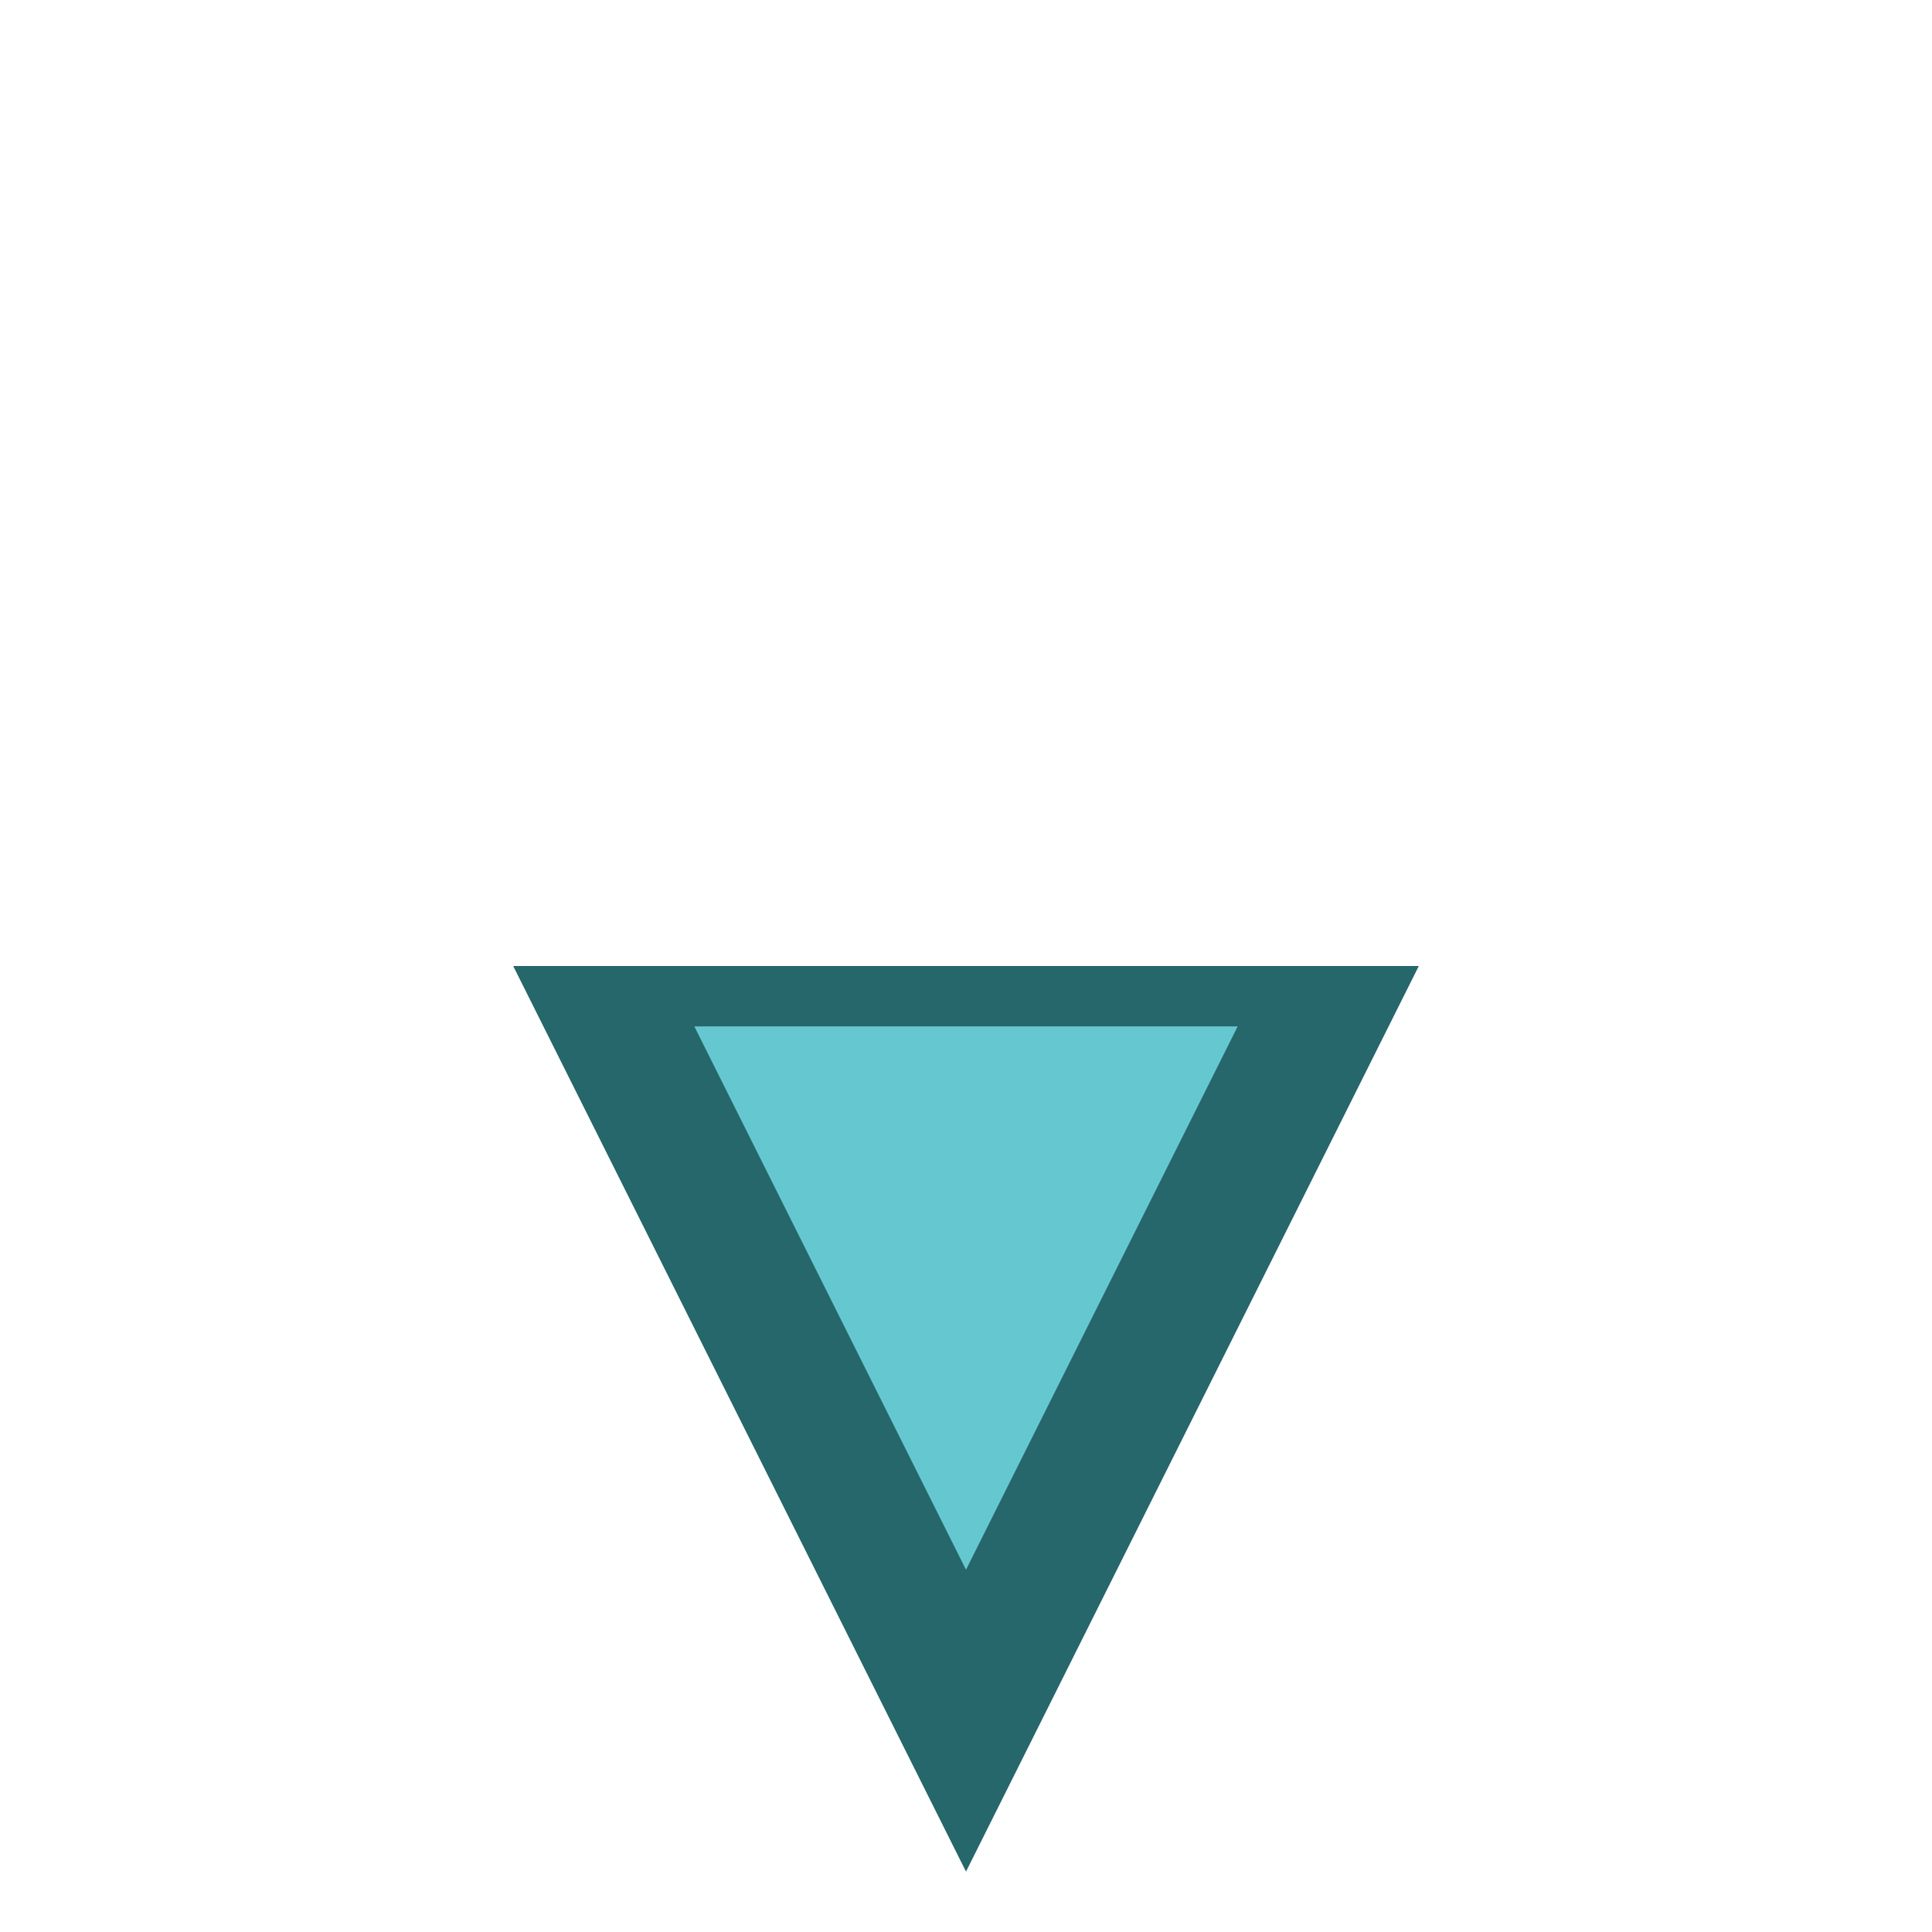
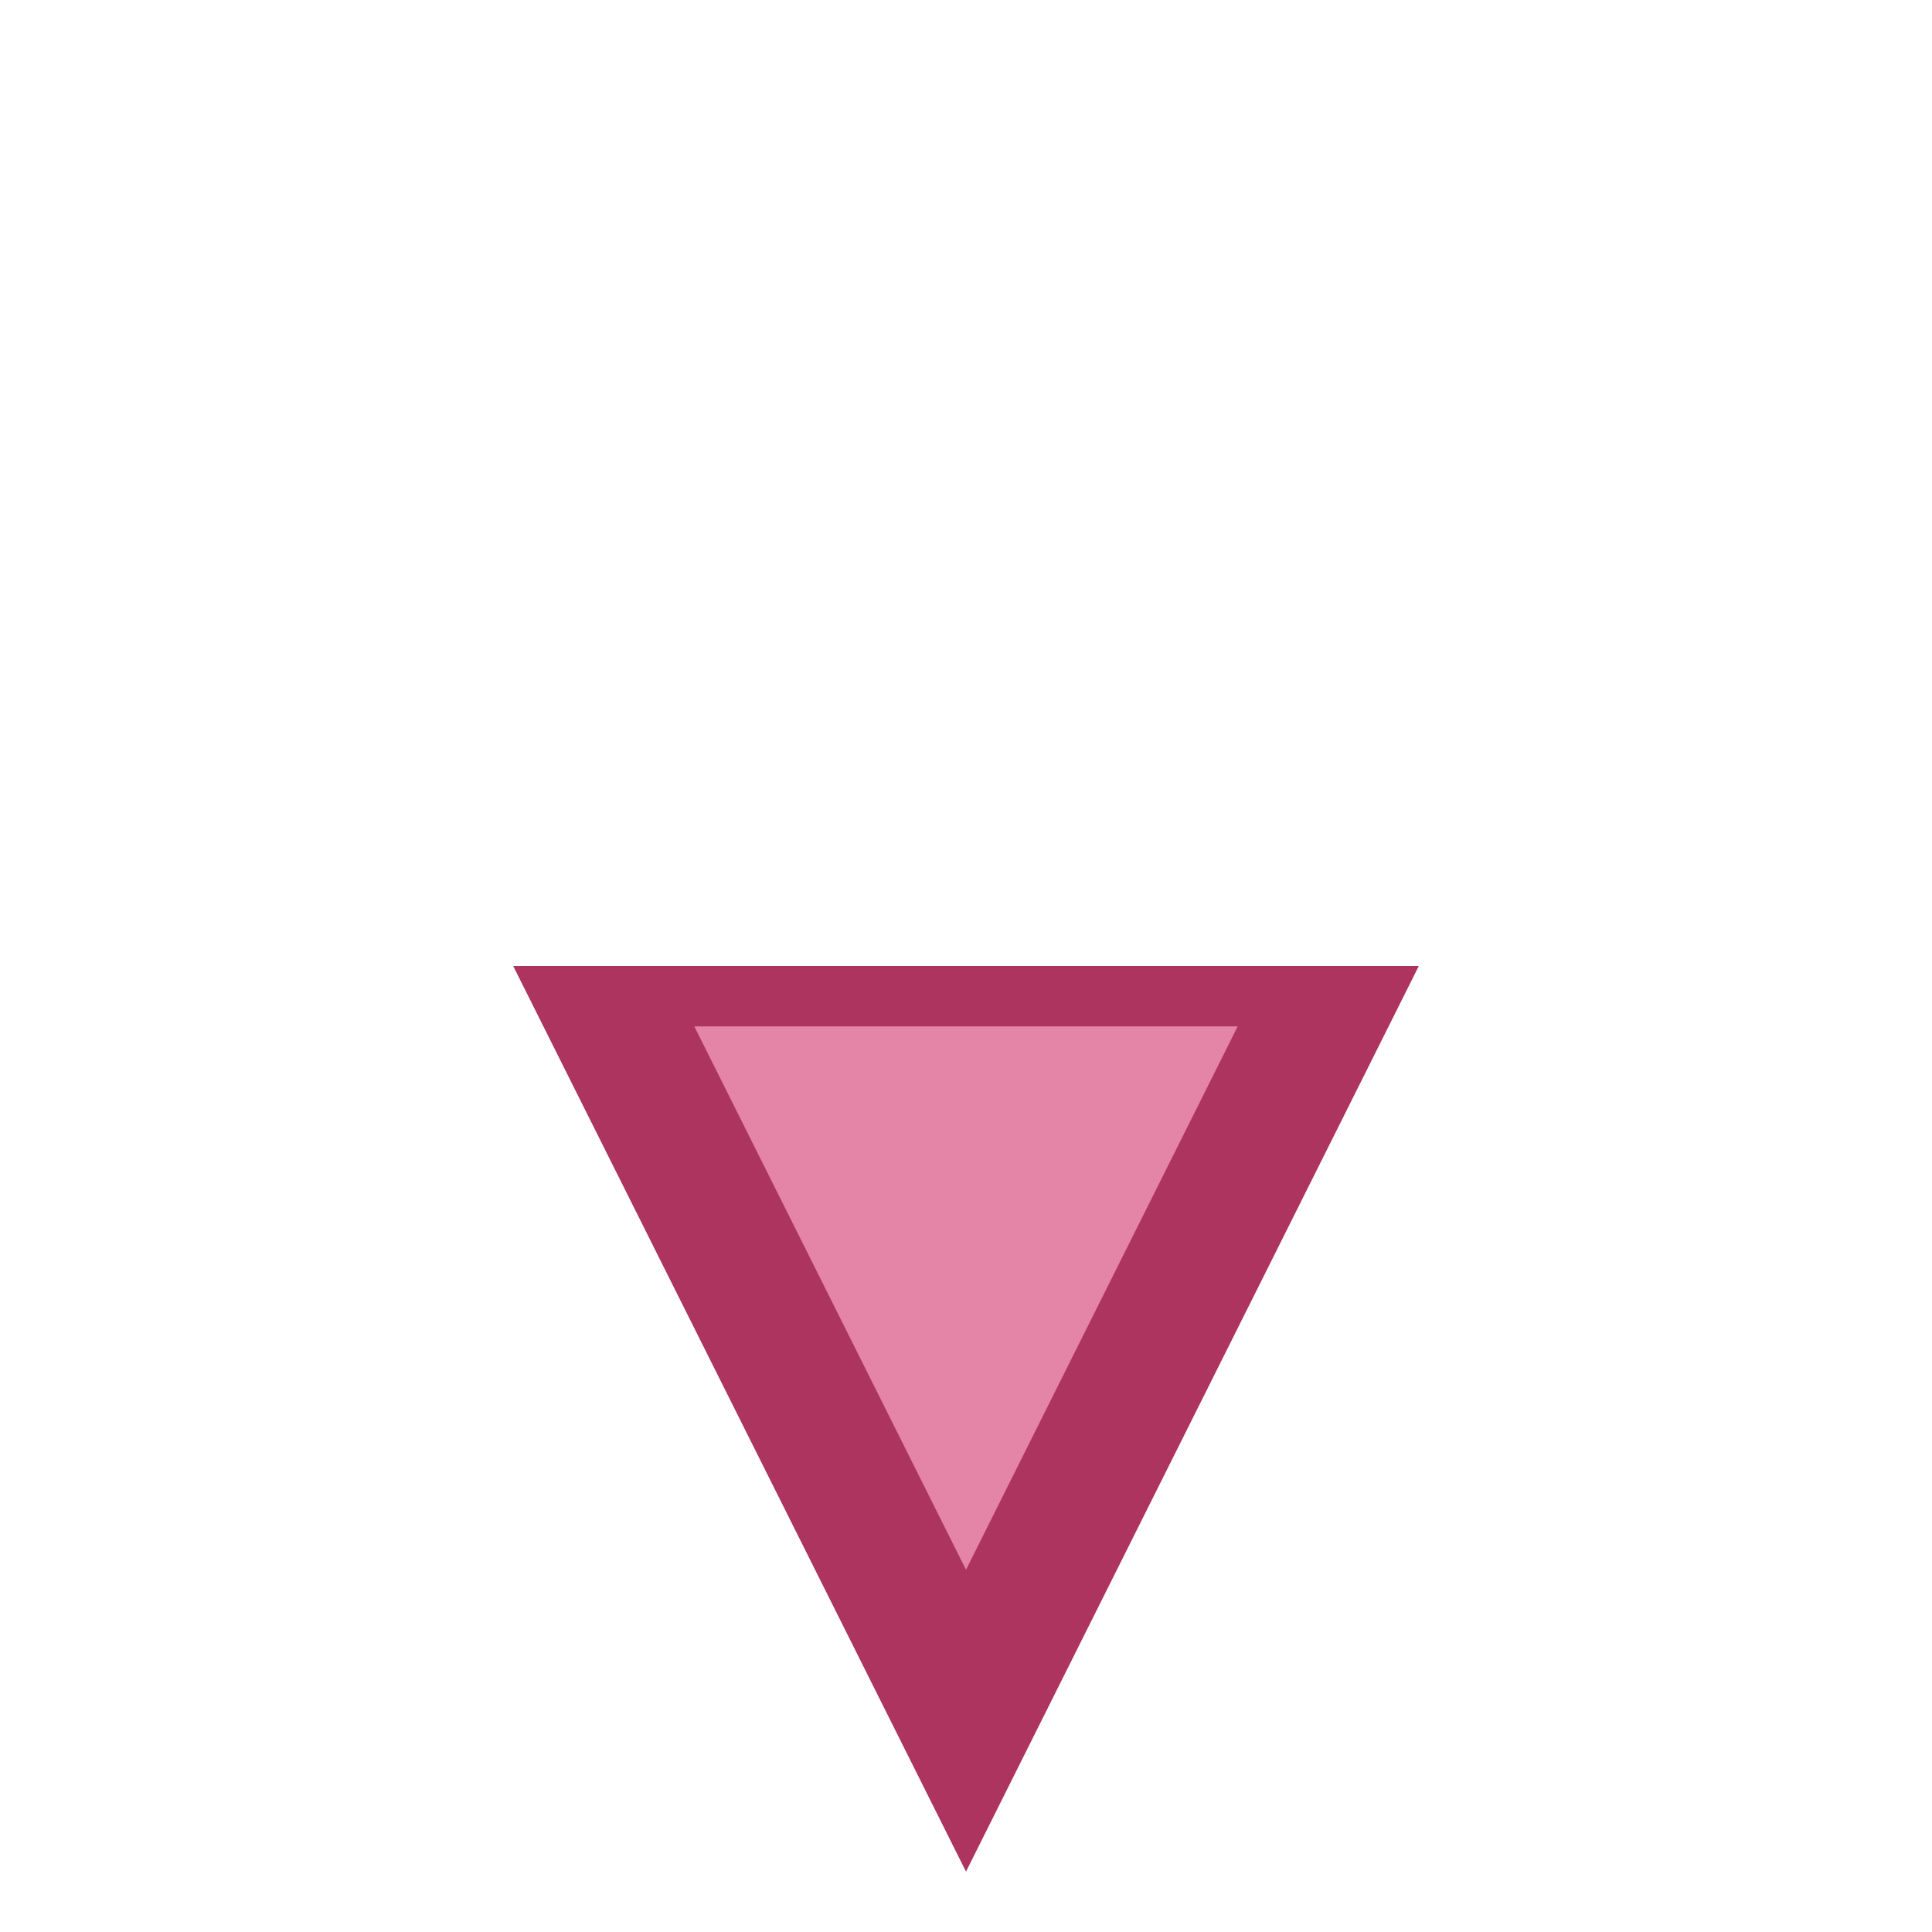
<svg xmlns="http://www.w3.org/2000/svg" width="64" height="64" viewBox="0 0 64 64" version="1.1" id="svg916">
-   <g id="layer1" transform="rotate(180 32 47)">
-     <polygon points="0,100 100,100 50,0" id="polygon2" style="fill:#26676c;fill-opacity:1" transform="matrix(.3 0 0 .3 17 32)" />
-     <polygon points="0,100 100,100 50,0" id="polygon2-3" style="fill:#65c8d0;fill-opacity:1" transform="matrix(.18 0 0 .18 23 42)" />
-   </g>
+   <polygon points="50,0 0,100 100,100" id="polygon2" style="fill:#ad345f;fill-opacity:1" transform="matrix(-.3 0 0 -.3 47 62)" />
+   <polygon points="50,0 0,100 100,100" id="polygon2-3" style="fill:#e484a6;fill-opacity:1" transform="matrix(-.18 0 0 -.18 41 52)" />
</svg>
